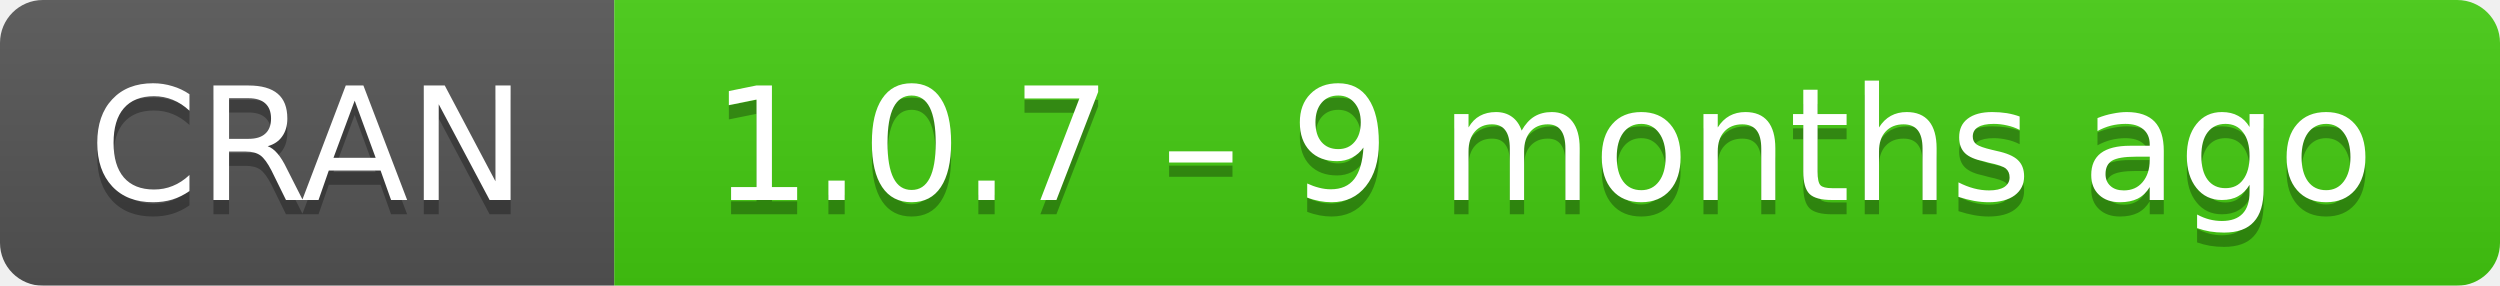
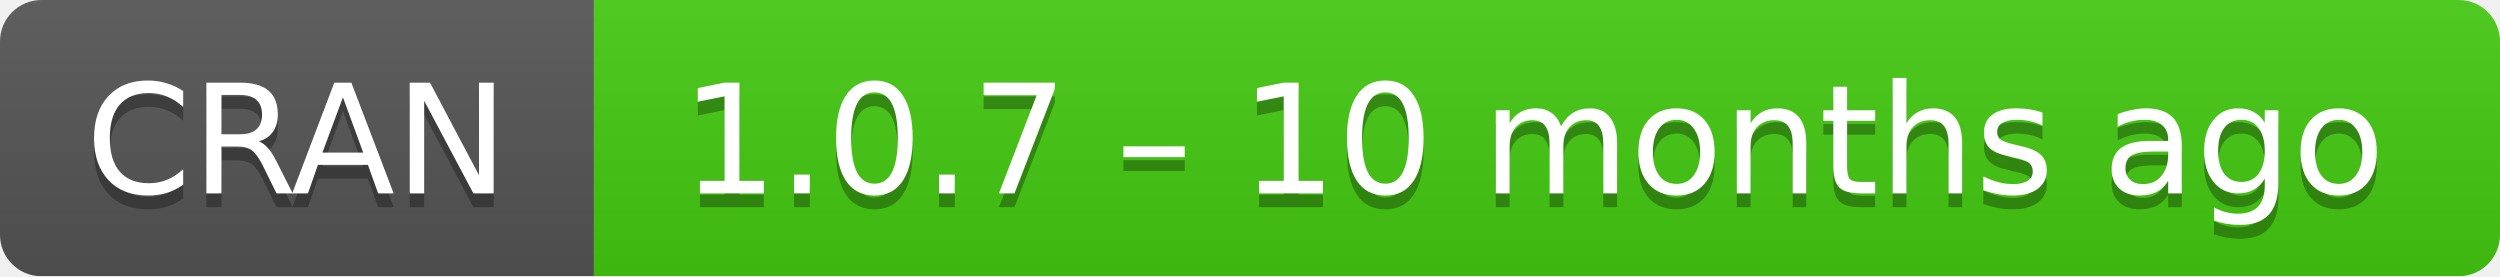
- <svg xmlns="http://www.w3.org/2000/svg" width="175" height="20" aria-label="CRAN 1.0.7 – 9 months ago">
+ <svg xmlns="http://www.w3.org/2000/svg" width="181" height="20" aria-label="CRAN 1.0.7 – 10 months ago">
  <linearGradient id="b" x2="0" y2="100%">
    <stop offset="0" stop-color="#bbb" stop-opacity=".1" />
    <stop offset="1" stop-opacity=".1" />
  </linearGradient>
  <mask id="a">
-     <rect width="175" height="20" rx="3" fill="#fff" />
+     <rect width="181" height="20" rx="3" fill="#fff" />
  </mask>
  <g mask="url(#a)">
    <path fill="#555" d="M0 0h43v20H0z" />
-     <path fill="#4c1" d="M43 0h153v20H43z" />
-     <path fill="url(#b)" d="M0 0h175v20H0z" />
+     <path fill="#4c1" d="M43 0h159v20H43z" />
+     <path fill="url(#b)" d="M0 0h181v20H0z" />
  </g>
  <g fill="#fff" text-anchor="middle" font-family="DejaVu Sans,Verdana,Geneva,sans-serif" font-size="11">
    <text x="21.5" y="15" fill="#010101" fill-opacity=".3">
      CRAN
    </text>
    <text x="21.5" y="14">
      CRAN
    </text>
-     <text x="108" y="15" fill="#010101" fill-opacity=".3">
-       1.0.7 – 9 months ago
+     <text x="111" y="15" fill="#010101" fill-opacity=".3">
+       1.0.7 – 10 months ago
    </text>
-     <text x="108" y="14">
-       1.0.7 – 9 months ago
+     <text x="111" y="14">
+       1.0.7 – 10 months ago
    </text>
  </g>
</svg>
